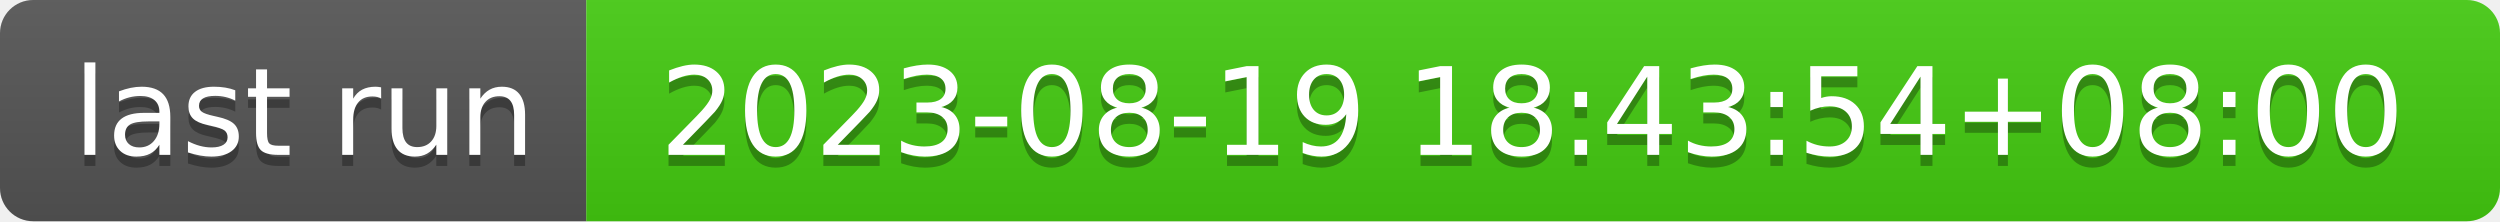
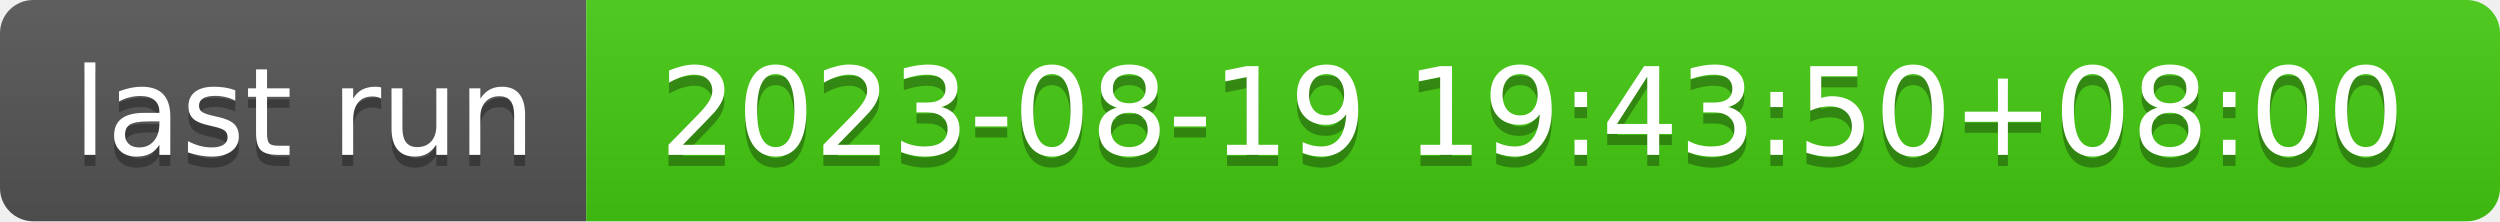
- <svg xmlns="http://www.w3.org/2000/svg" width="226" height="20" role="img" aria-label="last run: 2023-08-19 18:43:54+08:00">
+ <svg xmlns="http://www.w3.org/2000/svg" width="226" height="20" role="img" aria-label="last run: 2023-08-19 19:43:50+08:00">
  <linearGradient id="s" x2="0" y2="100%">
    <stop offset="0" stop-color="#bbb" stop-opacity=".1" />
    <stop offset="1" stop-opacity=".1" />
  </linearGradient>
  <clipPath id="r">
    <rect width="226" height="20" rx="3" fill="#fff" />
  </clipPath>
  <g clip-path="url(#r)">
    <rect width="53" height="20" fill="#555" />
    <rect x="53" width="173" height="20" fill="#4c1" />
    <rect width="226" height="20" fill="url(#s)" />
  </g>
  <g fill="#fff" text-anchor="middle" font-family="Verdana,Geneva,DejaVu Sans,sans-serif" text-rendering="geometricPrecision" font-size="110">
    <text aria-hidden="true" x="275" y="150" fill="#010101" fill-opacity=".3" transform="scale(.1)" textLength="430">last run</text>
    <text x="275" y="140" transform="scale(.1)" fill="#fff" textLength="430">last run</text>
-     <text aria-hidden="true" x="1385" y="150" fill="#010101" fill-opacity=".3" transform="scale(.1)" textLength="1630">2023-08-19 18:43:54+08:00</text>
-     <text x="1385" y="140" transform="scale(.1)" fill="#fff" textLength="1630">2023-08-19 18:43:54+08:00</text>
+     <text aria-hidden="true" x="1385" y="150" fill="#010101" fill-opacity=".3" transform="scale(.1)" textLength="1630">2023-08-19 19:43:50+08:00</text>
+     <text x="1385" y="140" transform="scale(.1)" fill="#fff" textLength="1630">2023-08-19 19:43:50+08:00</text>
  </g>
</svg>
